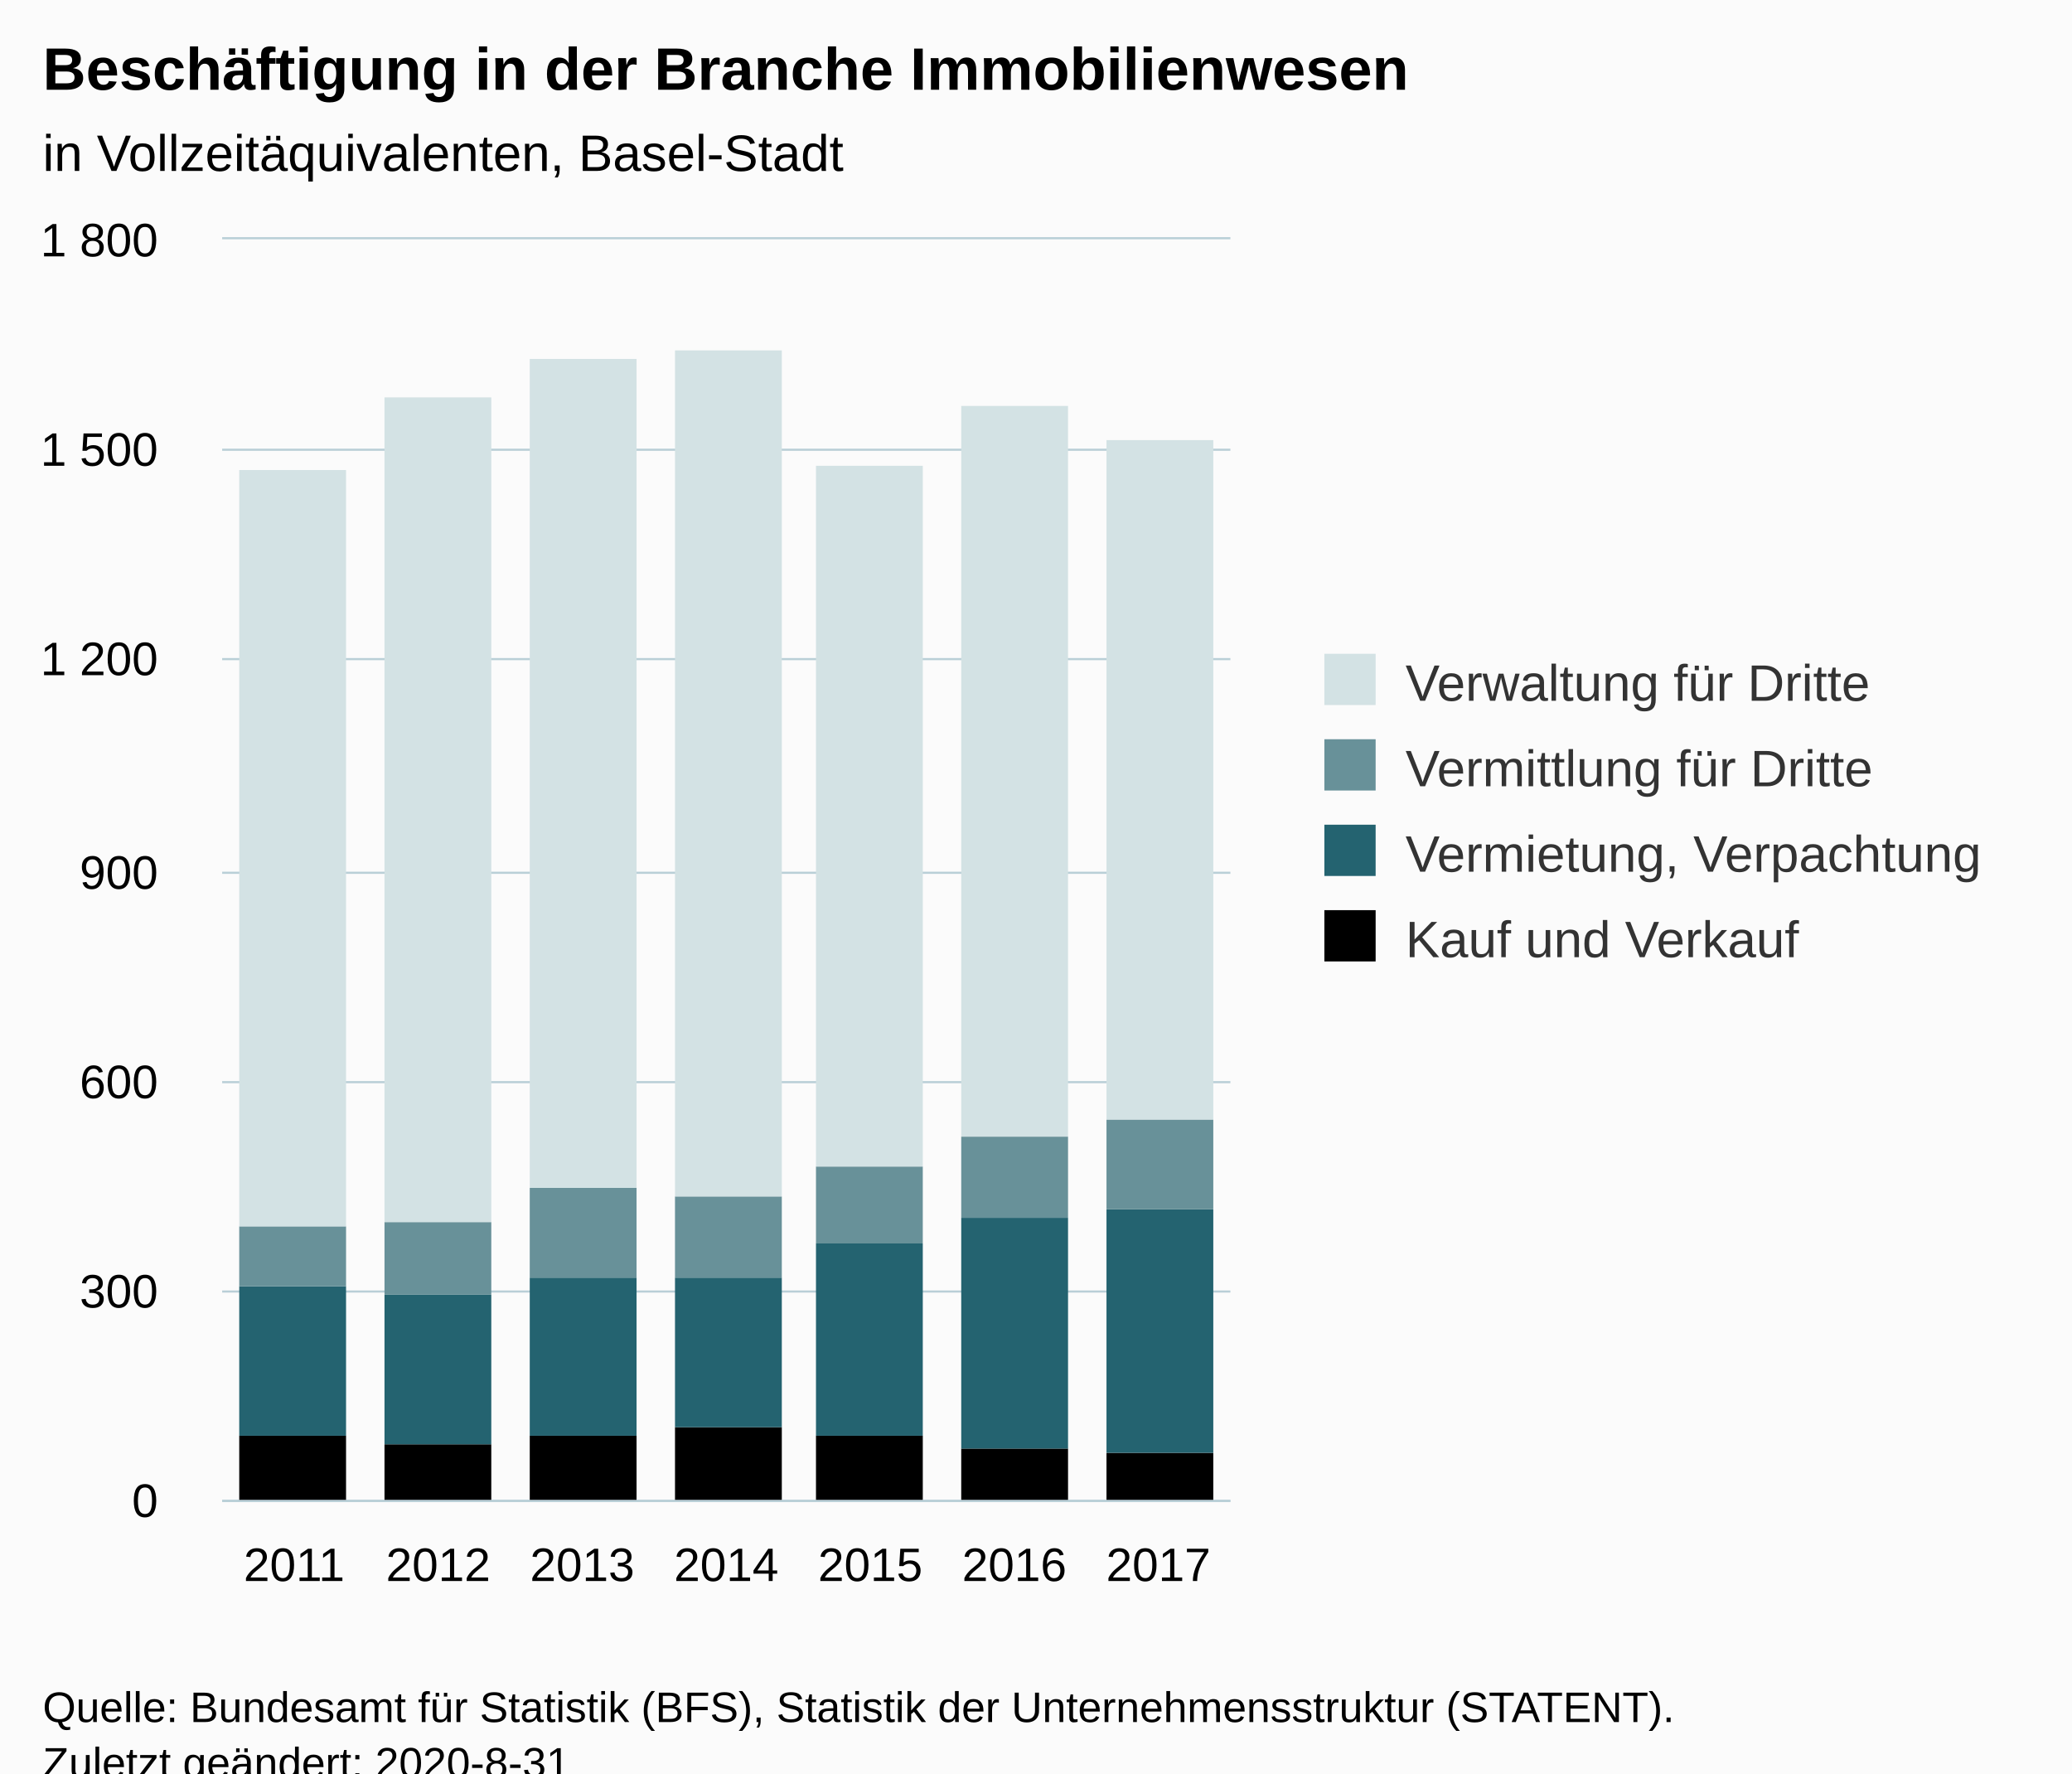
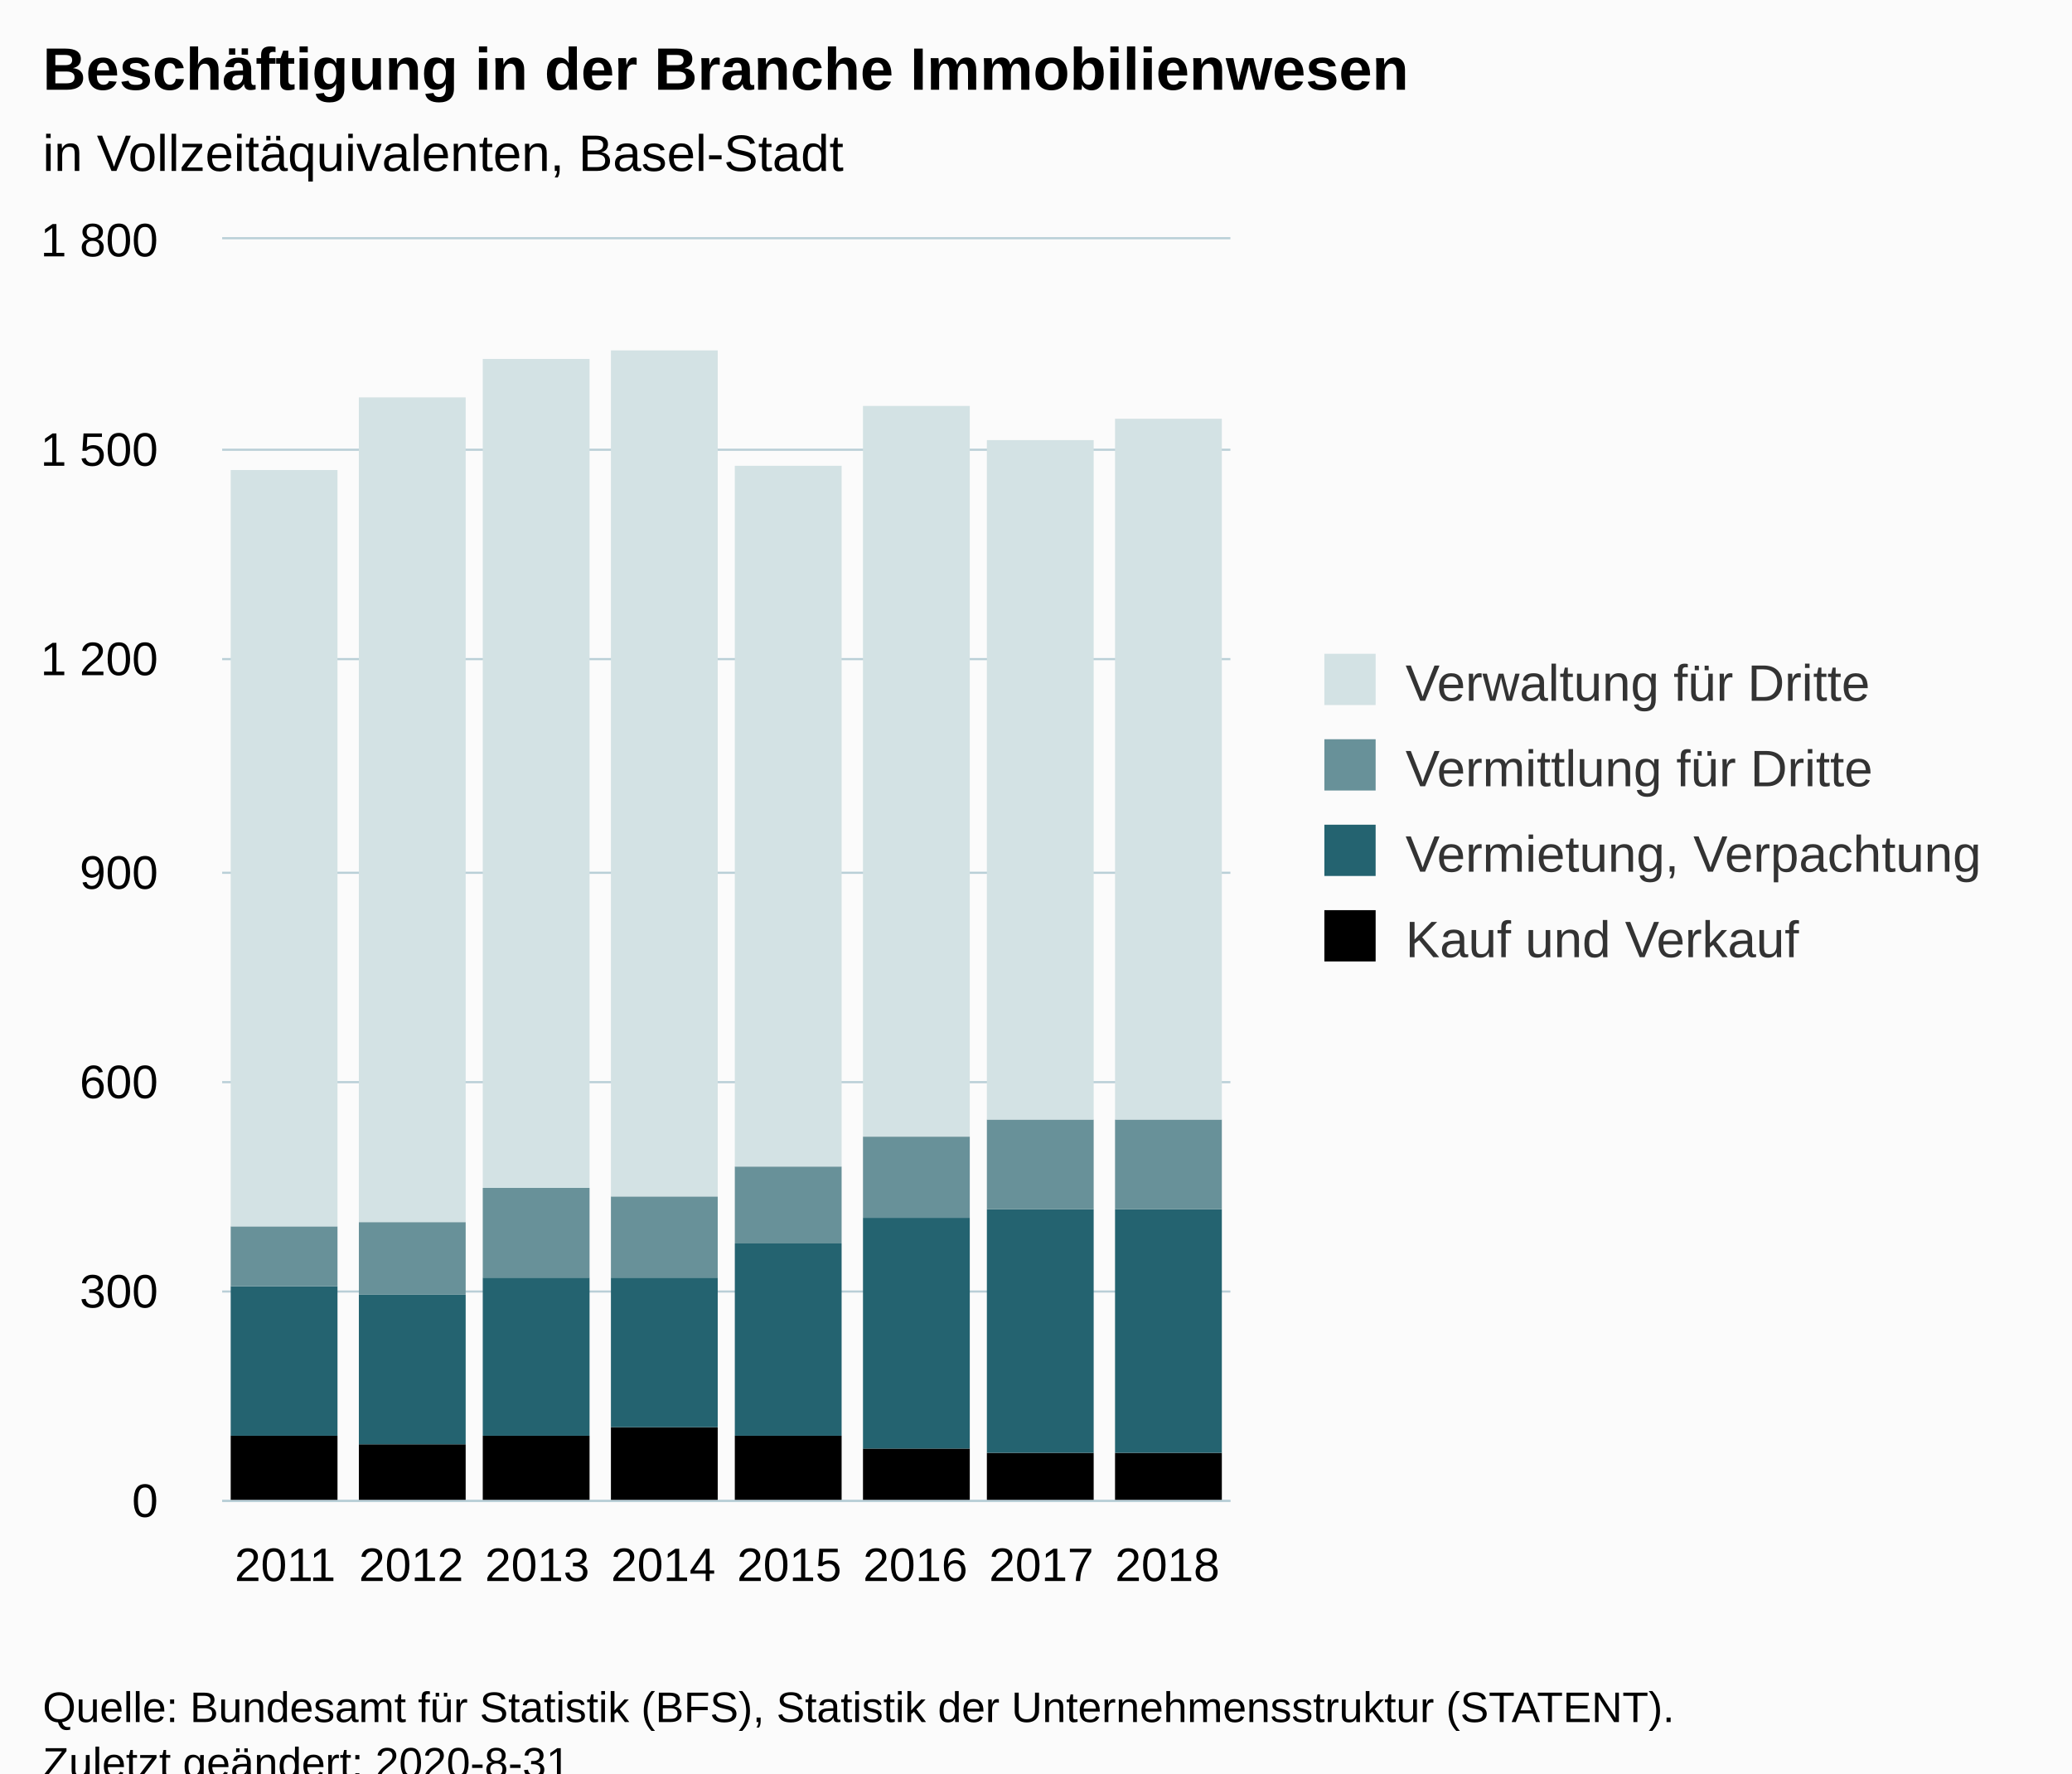
<svg xmlns="http://www.w3.org/2000/svg" version="1.1" class="highcharts-root" style="font-family:Arial;font-size:12px;" viewBox="0 0 485 415">
  <defs>
-     <clipPath id="highcharts-p5lsr14-6">
+     <clipPath id="highcharts-6sbk3dq-38-">
      <rect x="0" y="0" width="236" height="295" fill="none" />
    </clipPath>
-     <clipPath id="highcharts-p5lsr14-7">
+     <clipPath id="highcharts-6sbk3dq-47-">
      <rect x="0" y="0" width="236" height="295" fill="none" />
    </clipPath>
  </defs>
  <rect fill="#fbfbfb" class="highcharts-background" x="0" y="0" width="485" height="428" rx="0" ry="0" />
  <rect fill="none" class="highcharts-plot-background" x="52" y="56" width="236" height="295" />
  <g class="highcharts-pane-group" data-z-index="0" />
-   <g class="highcharts-grid highcharts-xaxis-grid " data-z-index="1">
-     <path fill="none" data-z-index="1" class="highcharts-grid-line" d="M 85.5 56 L 85.5 351" opacity="1" />
-     <path fill="none" data-z-index="1" class="highcharts-grid-line" d="M 118.5 56 L 118.5 351" opacity="1" />
-     <path fill="none" data-z-index="1" class="highcharts-grid-line" d="M 152.5 56 L 152.5 351" opacity="1" />
-     <path fill="none" data-z-index="1" class="highcharts-grid-line" d="M 186.5 56 L 186.5 351" opacity="1" />
-     <path fill="none" data-z-index="1" class="highcharts-grid-line" d="M 220.5 56 L 220.5 351" opacity="1" />
-     <path fill="none" data-z-index="1" class="highcharts-grid-line" d="M 253.5 56 L 253.5 351" opacity="1" />
+   <g class="highcharts-grid highcharts-xaxis-grid" data-z-index="1">
+     <path fill="none" data-z-index="1" class="highcharts-grid-line" d="M 81.5 56 L 81.5 351" opacity="1" />
+     <path fill="none" data-z-index="1" class="highcharts-grid-line" d="M 110.5 56 L 110.5 351" opacity="1" />
+     <path fill="none" data-z-index="1" class="highcharts-grid-line" d="M 140.5 56 L 140.5 351" opacity="1" />
+     <path fill="none" data-z-index="1" class="highcharts-grid-line" d="M 169.5 56 L 169.5 351" opacity="1" />
+     <path fill="none" data-z-index="1" class="highcharts-grid-line" d="M 199.5 56 L 199.5 351" opacity="1" />
+     <path fill="none" data-z-index="1" class="highcharts-grid-line" d="M 228.5 56 L 228.5 351" opacity="1" />
+     <path fill="none" data-z-index="1" class="highcharts-grid-line" d="M 258.5 56 L 258.5 351" opacity="1" />
    <path fill="none" data-z-index="1" class="highcharts-grid-line" d="M 287.5 56 L 287.5 351" opacity="1" />
    <path fill="none" data-z-index="1" class="highcharts-grid-line" d="M 51.5 56 L 51.5 351" opacity="1" />
  </g>
-   <g class="highcharts-grid highcharts-yaxis-grid " data-z-index="1">
+   <g class="highcharts-grid highcharts-yaxis-grid" data-z-index="1">
    <path fill="none" stroke="#B9CFD7" stroke-width="0.5" data-z-index="1" class="highcharts-grid-line" d="M 52 351.25 L 288 351.25" opacity="1" />
    <path fill="none" stroke="#B9CFD7" stroke-width="0.5" data-z-index="1" class="highcharts-grid-line" d="M 52 302.25 L 288 302.25" opacity="1" />
    <path fill="none" stroke="#B9CFD7" stroke-width="0.5" data-z-index="1" class="highcharts-grid-line" d="M 52 253.25 L 288 253.25" opacity="1" />
    <path fill="none" stroke="#B9CFD7" stroke-width="0.5" data-z-index="1" class="highcharts-grid-line" d="M 52 204.25 L 288 204.25" opacity="1" />
    <path fill="none" stroke="#B9CFD7" stroke-width="0.5" data-z-index="1" class="highcharts-grid-line" d="M 52 154.25 L 288 154.25" opacity="1" />
    <path fill="none" stroke="#B9CFD7" stroke-width="0.5" data-z-index="1" class="highcharts-grid-line" d="M 52 105.25 L 288 105.25" opacity="1" />
    <path fill="none" stroke="#B9CFD7" stroke-width="0.5" data-z-index="1" class="highcharts-grid-line" d="M 52 55.75 L 288 55.75" opacity="1" />
  </g>
  <rect fill="none" class="highcharts-plot-border" data-z-index="1" x="52" y="56" width="236" height="295" />
-   <g class="highcharts-axis highcharts-xaxis " data-z-index="2">
+   <g class="highcharts-axis highcharts-xaxis" data-z-index="2">
    <path fill="none" class="highcharts-axis-line" stroke="#B9CFD7" stroke-width="0.5" data-z-index="7" d="M 52 351.25 L 288 351.25" />
  </g>
-   <g class="highcharts-axis highcharts-yaxis " data-z-index="2">
+   <g class="highcharts-axis highcharts-yaxis" data-z-index="2">
    <path fill="none" class="highcharts-axis-line" data-z-index="7" d="M 52 56 L 52 351" />
  </g>
  <g class="highcharts-series-group" data-z-index="3">
-     <g data-z-index="0.1" class="highcharts-series highcharts-series-0 highcharts-column-series " transform="translate(52,56) scale(1 1)" clip-path="url(#highcharts-p5lsr14-7)">
-       <rect x="4" y="280" width="25" height="16" fill="#83038" class="highcharts-point" />
-       <rect x="38" y="282" width="25" height="14" fill="#83038" class="highcharts-point" />
-       <rect x="72" y="280" width="25" height="16" fill="#83038" class="highcharts-point" />
-       <rect x="106" y="278" width="25" height="18" fill="#83038" class="highcharts-point" />
-       <rect x="139" y="280" width="25" height="16" fill="#83038" class="highcharts-point" />
-       <rect x="173" y="283" width="25" height="13" fill="#83038" class="highcharts-point" />
-       <rect x="207" y="284" width="25" height="12" fill="#83038" class="highcharts-point" />
+     <g class="highcharts-series highcharts-series-0 highcharts-column-series" data-z-index="0.1" opacity="1" transform="translate(52,56) scale(1 1)" clip-path="url(#highcharts-6sbk3dq-47-)">
+       <rect x="2" y="280" width="25" height="16" fill="#83038" opacity="1" class="highcharts-point" />
+       <rect x="32" y="282" width="25" height="14" fill="#83038" opacity="1" class="highcharts-point" />
+       <rect x="61" y="280" width="25" height="16" fill="#83038" opacity="1" class="highcharts-point" />
+       <rect x="91" y="278" width="25" height="18" fill="#83038" opacity="1" class="highcharts-point" />
+       <rect x="120" y="280" width="25" height="16" fill="#83038" opacity="1" class="highcharts-point" />
+       <rect x="150" y="283" width="25" height="13" fill="#83038" opacity="1" class="highcharts-point" />
+       <rect x="179" y="284" width="25" height="12" fill="#83038" opacity="1" class="highcharts-point" />
+       <rect x="209" y="284" width="25" height="12" fill="#83038" opacity="1" class="highcharts-point" />
    </g>
-     <g data-z-index="0.1" class="highcharts-markers highcharts-series-0 highcharts-column-series " transform="translate(52,56) scale(1 1)" clip-path="none" />
-     <g data-z-index="0.1" class="highcharts-series highcharts-series-1 highcharts-column-series " transform="translate(52,56) scale(1 1)" clip-path="url(#highcharts-p5lsr14-7)">
-       <rect x="4" y="245" width="25" height="35" fill="#246370" class="highcharts-point" />
-       <rect x="38" y="247" width="25" height="35" fill="#246370" class="highcharts-point" />
-       <rect x="72" y="243" width="25" height="37" fill="#246370" class="highcharts-point" />
-       <rect x="106" y="243" width="25" height="35" fill="#246370" class="highcharts-point" />
-       <rect x="139" y="235" width="25" height="45" fill="#246370" class="highcharts-point" />
-       <rect x="173" y="229" width="25" height="54" fill="#246370" class="highcharts-point" />
-       <rect x="207" y="227" width="25" height="57" fill="#246370" class="highcharts-point" />
+     <g class="highcharts-markers highcharts-series-0 highcharts-column-series" data-z-index="0.1" opacity="1" transform="translate(52,56) scale(1 1)" clip-path="none" />
+     <g class="highcharts-series highcharts-series-1 highcharts-column-series" data-z-index="0.1" opacity="1" transform="translate(52,56) scale(1 1)" clip-path="url(#highcharts-6sbk3dq-47-)">
+       <rect x="2" y="245" width="25" height="35" fill="#246370" opacity="1" class="highcharts-point" />
+       <rect x="32" y="247" width="25" height="35" fill="#246370" opacity="1" class="highcharts-point" />
+       <rect x="61" y="243" width="25" height="37" fill="#246370" opacity="1" class="highcharts-point" />
+       <rect x="91" y="243" width="25" height="35" fill="#246370" opacity="1" class="highcharts-point" />
+       <rect x="120" y="235" width="25" height="45" fill="#246370" opacity="1" class="highcharts-point" />
+       <rect x="150" y="229" width="25" height="54" fill="#246370" opacity="1" class="highcharts-point" />
+       <rect x="179" y="227" width="25" height="57" fill="#246370" opacity="1" class="highcharts-point" />
+       <rect x="209" y="227" width="25" height="57" fill="#246370" opacity="1" class="highcharts-point" />
    </g>
-     <g data-z-index="0.1" class="highcharts-markers highcharts-series-1 highcharts-column-series " transform="translate(52,56) scale(1 1)" clip-path="none" />
-     <g data-z-index="0.1" class="highcharts-series highcharts-series-2 highcharts-column-series " transform="translate(52,56) scale(1 1)" clip-path="url(#highcharts-p5lsr14-7)">
-       <rect x="4" y="231" width="25" height="14" fill="#689199" class="highcharts-point" />
-       <rect x="38" y="230" width="25" height="17" fill="#689199" class="highcharts-point" />
-       <rect x="72" y="222" width="25" height="21" fill="#689199" class="highcharts-point" />
-       <rect x="106" y="224" width="25" height="19" fill="#689199" class="highcharts-point" />
-       <rect x="139" y="217" width="25" height="18" fill="#689199" class="highcharts-point" />
-       <rect x="173" y="210" width="25" height="19" fill="#689199" class="highcharts-point" />
-       <rect x="207" y="206" width="25" height="21" fill="#689199" class="highcharts-point" />
+     <g class="highcharts-markers highcharts-series-1 highcharts-column-series" data-z-index="0.1" opacity="1" transform="translate(52,56) scale(1 1)" clip-path="none" />
+     <g class="highcharts-series highcharts-series-2 highcharts-column-series" data-z-index="0.1" opacity="1" transform="translate(52,56) scale(1 1)" clip-path="url(#highcharts-6sbk3dq-47-)">
+       <rect x="2" y="231" width="25" height="14" fill="#689199" opacity="1" class="highcharts-point" />
+       <rect x="32" y="230" width="25" height="17" fill="#689199" opacity="1" class="highcharts-point" />
+       <rect x="61" y="222" width="25" height="21" fill="#689199" opacity="1" class="highcharts-point" />
+       <rect x="91" y="224" width="25" height="19" fill="#689199" opacity="1" class="highcharts-point" />
+       <rect x="120" y="217" width="25" height="18" fill="#689199" opacity="1" class="highcharts-point" />
+       <rect x="150" y="210" width="25" height="19" fill="#689199" opacity="1" class="highcharts-point" />
+       <rect x="179" y="206" width="25" height="21" fill="#689199" opacity="1" class="highcharts-point" />
+       <rect x="209" y="206" width="25" height="21" fill="#689199" opacity="1" class="highcharts-point" />
    </g>
-     <g data-z-index="0.1" class="highcharts-markers highcharts-series-2 highcharts-column-series " transform="translate(52,56) scale(1 1)" clip-path="none" />
-     <g data-z-index="0.1" class="highcharts-series highcharts-series-3 highcharts-column-series " transform="translate(52,56) scale(1 1)" clip-path="url(#highcharts-p5lsr14-7)">
-       <rect x="4" y="54" width="25" height="177" fill="#D3E2E4" class="highcharts-point" />
-       <rect x="38" y="37" width="25" height="193" fill="#D3E2E4" class="highcharts-point" />
-       <rect x="72" y="28" width="25" height="194" fill="#D3E2E4" class="highcharts-point" />
-       <rect x="106" y="26" width="25" height="198" fill="#D3E2E4" class="highcharts-point" />
-       <rect x="139" y="53" width="25" height="164" fill="#D3E2E4" class="highcharts-point" />
-       <rect x="173" y="39" width="25" height="171" fill="#D3E2E4" class="highcharts-point" />
-       <rect x="207" y="47" width="25" height="159" fill="#D3E2E4" class="highcharts-point" />
+     <g class="highcharts-markers highcharts-series-2 highcharts-column-series" data-z-index="0.1" opacity="1" transform="translate(52,56) scale(1 1)" clip-path="none" />
+     <g class="highcharts-series highcharts-series-3 highcharts-column-series" data-z-index="0.1" opacity="1" transform="translate(52,56) scale(1 1)" clip-path="url(#highcharts-6sbk3dq-47-)">
+       <rect x="2" y="54" width="25" height="177" fill="#D3E2E4" opacity="1" class="highcharts-point" />
+       <rect x="32" y="37" width="25" height="193" fill="#D3E2E4" opacity="1" class="highcharts-point" />
+       <rect x="61" y="28" width="25" height="194" fill="#D3E2E4" opacity="1" class="highcharts-point" />
+       <rect x="91" y="26" width="25" height="198" fill="#D3E2E4" opacity="1" class="highcharts-point" />
+       <rect x="120" y="53" width="25" height="164" fill="#D3E2E4" opacity="1" class="highcharts-point" />
+       <rect x="150" y="39" width="25" height="171" fill="#D3E2E4" opacity="1" class="highcharts-point" />
+       <rect x="179" y="47" width="25" height="159" fill="#D3E2E4" opacity="1" class="highcharts-point" />
+       <rect x="209" y="42" width="25" height="164" fill="#D3E2E4" opacity="1" class="highcharts-point" />
    </g>
-     <g data-z-index="0.1" class="highcharts-markers highcharts-series-3 highcharts-column-series " transform="translate(52,56) scale(1 1)" clip-path="none" />
+     <g class="highcharts-markers highcharts-series-3 highcharts-column-series" data-z-index="0.1" opacity="1" transform="translate(52,56) scale(1 1)" clip-path="none" />
  </g>
  <text x="10" text-anchor="start" class="highcharts-title" data-z-index="4" style="color:#000000;font-size:14px;font-weight:bold;fill:#000000;" y="21">
    <tspan>Beschäftigung in der Branche Immobilienwesen</tspan>
  </text>
  <text x="10" text-anchor="start" class="highcharts-subtitle" data-z-index="4" style="color:#000000;font-size:12px;font-weight:normal;fill:#000000;" y="40">
    <tspan>in Vollzeitäquivalenten, Basel-Stadt</tspan>
  </text>
+   <text x="10" text-anchor="start" class="highcharts-caption" data-z-index="4" style="color:#666666;fill:#666666;" y="385" />
  <g class="highcharts-legend" data-z-index="7" transform="translate(300,146)">
    <rect fill="none" class="highcharts-legend-box" rx="0" ry="0" x="0" y="0" width="175" height="91" visibility="visible" />
    <g data-z-index="1">
      <g>
        <g class="highcharts-legend-item highcharts-column-series highcharts-color-undefined highcharts-series-3" data-z-index="1" transform="translate(8,3)">
-           <text x="21" style="color:#333333;font-size:12px;font-weight:normal;cursor:pointer;fill:#333333;" text-anchor="start" data-z-index="2" y="15">
+           <text x="21" style="color:#333333;cursor:pointer;font-size:12px;font-weight:normal;fill:#333333;" text-anchor="start" data-z-index="2" y="15">
            <tspan>Verwaltung für Dritte</tspan>
          </text>
          <rect x="2" y="4" width="12" height="12" fill="#D3E2E4" class="highcharts-point" data-z-index="3" />
        </g>
        <g class="highcharts-legend-item highcharts-column-series highcharts-color-undefined highcharts-series-2" data-z-index="1" transform="translate(8,23)">
-           <text x="21" y="15" style="color:#333333;font-size:12px;font-weight:normal;cursor:pointer;fill:#333333;" text-anchor="start" data-z-index="2">
+           <text x="21" y="15" style="color:#333333;cursor:pointer;font-size:12px;font-weight:normal;fill:#333333;" text-anchor="start" data-z-index="2">
            <tspan>Vermittlung für Dritte</tspan>
          </text>
          <rect x="2" y="4" width="12" height="12" fill="#689199" class="highcharts-point" data-z-index="3" />
        </g>
        <g class="highcharts-legend-item highcharts-column-series highcharts-color-undefined highcharts-series-1" data-z-index="1" transform="translate(8,43)">
-           <text x="21" y="15" style="color:#333333;font-size:12px;font-weight:normal;cursor:pointer;fill:#333333;" text-anchor="start" data-z-index="2">
+           <text x="21" y="15" style="color:#333333;cursor:pointer;font-size:12px;font-weight:normal;fill:#333333;" text-anchor="start" data-z-index="2">
            <tspan>Vermietung, Verpachtung</tspan>
          </text>
          <rect x="2" y="4" width="12" height="12" fill="#246370" class="highcharts-point" data-z-index="3" />
        </g>
        <g class="highcharts-legend-item highcharts-column-series highcharts-color-undefined highcharts-series-0" data-z-index="1" transform="translate(8,63)">
-           <text x="21" y="15" style="color:#333333;font-size:12px;font-weight:normal;cursor:pointer;fill:#333333;" text-anchor="start" data-z-index="2">
+           <text x="21" y="15" style="color:#333333;cursor:pointer;font-size:12px;font-weight:normal;fill:#333333;" text-anchor="start" data-z-index="2">
            <tspan>Kauf und Verkauf</tspan>
          </text>
          <rect x="2" y="4" width="12" height="12" fill="#83038" class="highcharts-point" data-z-index="3" />
        </g>
      </g>
    </g>
  </g>
-   <g class="highcharts-axis-labels highcharts-xaxis-labels " data-z-index="7">
-     <text x="68.857" style="color:#000000;cursor:default;font-size:11px;fill:#000000;" text-anchor="middle" transform="translate(0,0)" y="370" opacity="1">2011</text>
-     <text x="102.571" style="color:#000000;cursor:default;font-size:11px;fill:#000000;" text-anchor="middle" transform="translate(0,0)" y="370" opacity="1">2012</text>
-     <text x="136.286" style="color:#000000;cursor:default;font-size:11px;fill:#000000;" text-anchor="middle" transform="translate(0,0)" y="370" opacity="1">2013</text>
-     <text x="170" style="color:#000000;cursor:default;font-size:11px;fill:#000000;" text-anchor="middle" transform="translate(0,0)" y="370" opacity="1">2014</text>
-     <text x="203.714" style="color:#000000;cursor:default;font-size:11px;fill:#000000;" text-anchor="middle" transform="translate(0,0)" y="370" opacity="1">2015</text>
-     <text x="237.429" style="color:#000000;cursor:default;font-size:11px;fill:#000000;" text-anchor="middle" transform="translate(0,0)" y="370" opacity="1">2016</text>
-     <text x="271.143" style="color:#000000;cursor:default;font-size:11px;fill:#000000;" text-anchor="middle" transform="translate(0,0)" y="370" opacity="1">2017</text>
+   <g class="highcharts-axis-labels highcharts-xaxis-labels" data-z-index="7">
+     <text x="66.75" style="color:#000000;cursor:default;font-size:11px;fill:#000000;" text-anchor="middle" transform="translate(0,0)" y="370" opacity="1">2011</text>
+     <text x="96.25" style="color:#000000;cursor:default;font-size:11px;fill:#000000;" text-anchor="middle" transform="translate(0,0)" y="370" opacity="1">2012</text>
+     <text x="125.75" style="color:#000000;cursor:default;font-size:11px;fill:#000000;" text-anchor="middle" transform="translate(0,0)" y="370" opacity="1">2013</text>
+     <text x="155.25" style="color:#000000;cursor:default;font-size:11px;fill:#000000;" text-anchor="middle" transform="translate(0,0)" y="370" opacity="1">2014</text>
+     <text x="184.75" style="color:#000000;cursor:default;font-size:11px;fill:#000000;" text-anchor="middle" transform="translate(0,0)" y="370" opacity="1">2015</text>
+     <text x="214.25" style="color:#000000;cursor:default;font-size:11px;fill:#000000;" text-anchor="middle" transform="translate(0,0)" y="370" opacity="1">2016</text>
+     <text x="243.75" style="color:#000000;cursor:default;font-size:11px;fill:#000000;" text-anchor="middle" transform="translate(0,0)" y="370" opacity="1">2017</text>
+     <text x="273.25" style="color:#000000;cursor:default;font-size:11px;fill:#000000;" text-anchor="middle" transform="translate(0,0)" y="370" opacity="1">2018</text>
  </g>
-   <g class="highcharts-axis-labels highcharts-yaxis-labels " data-z-index="7">
+   <g class="highcharts-axis-labels highcharts-yaxis-labels" data-z-index="7">
    <text x="37" style="color:#000000;cursor:default;font-size:11px;fill:#000000;" text-anchor="end" transform="translate(0,0)" y="355" opacity="1">0</text>
    <text x="37" style="color:#000000;cursor:default;font-size:11px;fill:#000000;" text-anchor="end" transform="translate(0,0)" y="306" opacity="1">300</text>
    <text x="37" style="color:#000000;cursor:default;font-size:11px;fill:#000000;" text-anchor="end" transform="translate(0,0)" y="257" opacity="1">600</text>
    <text x="37" style="color:#000000;cursor:default;font-size:11px;fill:#000000;" text-anchor="end" transform="translate(0,0)" y="208" opacity="1">900</text>
    <text x="37" style="color:#000000;cursor:default;font-size:11px;fill:#000000;" text-anchor="end" transform="translate(0,0)" y="158" opacity="1">
      <tspan>1 200</tspan>
    </text>
    <text x="37" style="color:#000000;cursor:default;font-size:11px;fill:#000000;" text-anchor="end" transform="translate(0,0)" y="109" opacity="1">
      <tspan>1 500</tspan>
    </text>
    <text x="37" style="color:#000000;cursor:default;font-size:11px;fill:#000000;" text-anchor="end" transform="translate(0,0)" y="60" opacity="1">
      <tspan>1 800</tspan>
    </text>
  </g>
  <text x="10" class="highcharts-credits" text-anchor="start" data-z-index="8" style="cursor:default;color:#000000;font-size:10px;fill:#000000;" y="403">
    <tspan>Quelle: Bundesamt für Statistik (BFS), Statistik der Unternehmensstruktur (STATENT).</tspan>
    <tspan x="10" dy="13">Zuletzt geändert: 2020-8-31</tspan>
  </text>
</svg>
